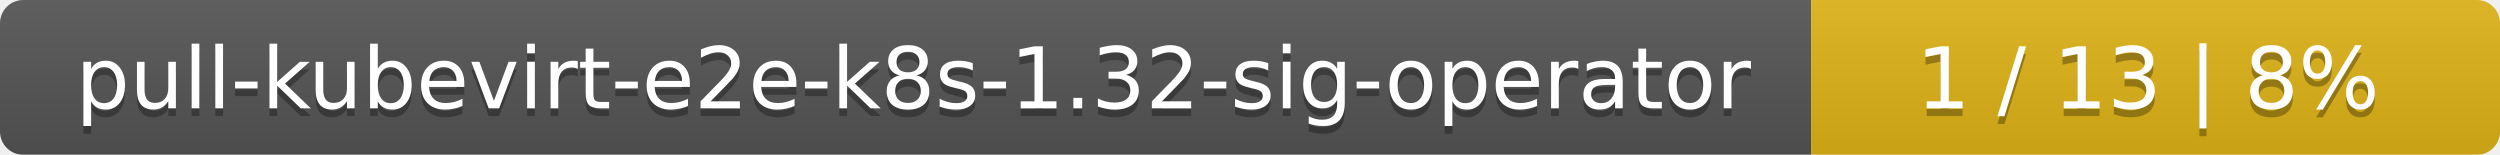
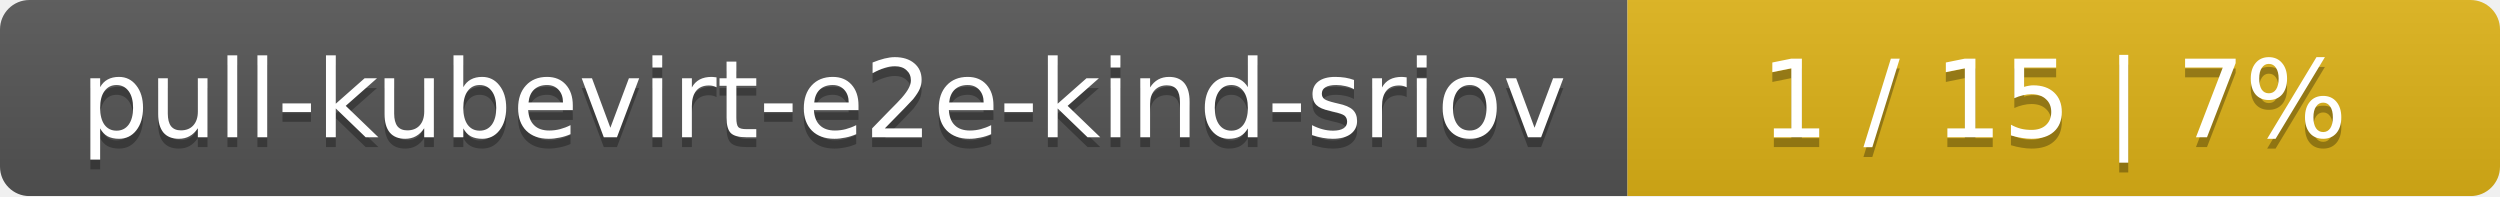
- <svg xmlns="http://www.w3.org/2000/svg" width="323" height="20">
+ <svg xmlns="http://www.w3.org/2000/svg" width="255" height="20">
  <linearGradient id="smooth" x2="0" y2="100%">
    <stop offset="0" stop-color="#bbb" stop-opacity=".1" />
    <stop offset="1" stop-opacity=".1" />
  </linearGradient>
  <mask id="round">
-     <rect width="323" height="20" rx="3" fill="#fff" />
+     <rect width="255" height="20" rx="3" fill="#fff" />
  </mask>
  <g mask="url(#round)">
-     <rect width="234" height="20" fill="#555" />
-     <rect x="234" width="89" height="20" fill="#dfb317" />
-     <rect width="323" height="20" fill="url(#smooth)" />
+     <rect width="166" height="20" fill="#555" />
+     <rect x="166" width="89" height="20" fill="#dfb317" />
+     <rect width="255" height="20" fill="url(#smooth)" />
  </g>
  <g fill="#fff" text-anchor="middle" font-family="DejaVu Sans,Verdana,Geneva,sans-serif" font-size="11">
-     <text x="118" y="15" fill="#010101" fill-opacity=".3">pull-kubevirt-e2e-k8s-1.32-sig-operator</text>
-     <text x="118" y="14">pull-kubevirt-e2e-k8s-1.32-sig-operator</text>
-     <text x="277.5" y="15" fill="#010101" fill-opacity=".3">1 / 13    |    8%</text>
-     <text x="277.5" y="14">1 / 13    |    8%</text>
+     <text x="84" y="15" fill="#010101" fill-opacity=".3">pull-kubevirt-e2e-kind-sriov</text>
+     <text x="84" y="14">pull-kubevirt-e2e-kind-sriov</text>
+     <text x="209.5" y="15" fill="#010101" fill-opacity=".3">1 / 15    |    7%</text>
+     <text x="209.5" y="14">1 / 15    |    7%</text>
  </g>
</svg>
